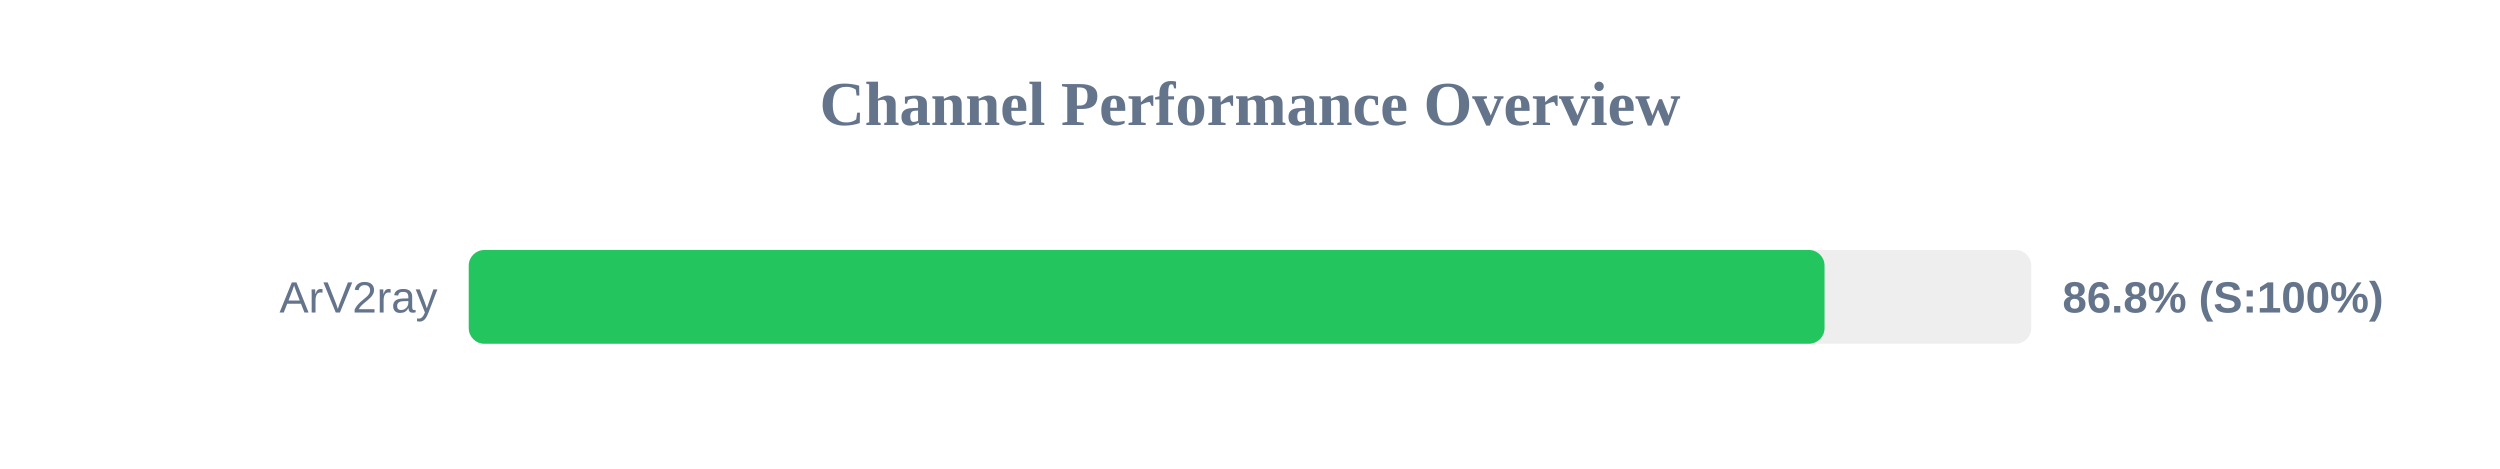
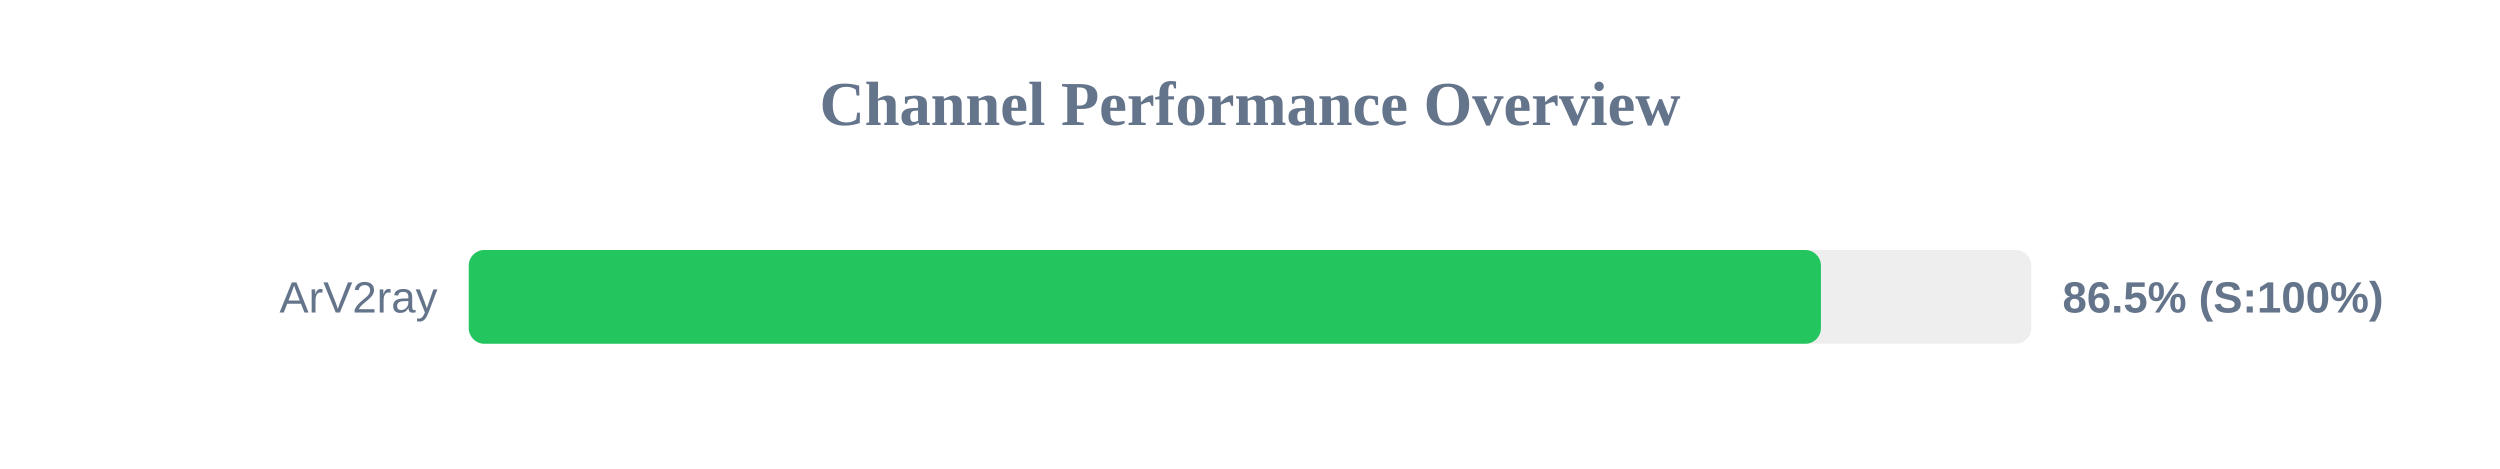
<svg xmlns="http://www.w3.org/2000/svg" width="800" height="150" version="1.1">
  <style>
        .row { font: 14px Arial; fill: #64748b; }
        .score { font: bold 14px Arial; fill: #64748b; }
    </style>
  <text x="400" y="40" text-anchor="middle" font-size="20px" font-weight="bold" fill="#64748b">Channel Performance Overview</text>
  <rect x="150" y="80" width="500" height="30" fill="#eee" rx="5" />
-   <rect x="150" y="80" width="433.85" height="30" fill="#22c55e" rx="5" />
+   <rect x="150" y="80" width="432.7" height="30" fill="#22c55e" rx="5" />
  <text x="140" y="100" text-anchor="end" class="row">ArV2ray</text>
-   <text x="660" y="100" text-anchor="start" class="score">86.8% (S:100%)</text>
+   <text x="660" y="100" text-anchor="start" class="score">86.5% (S:100%)</text>
</svg>
